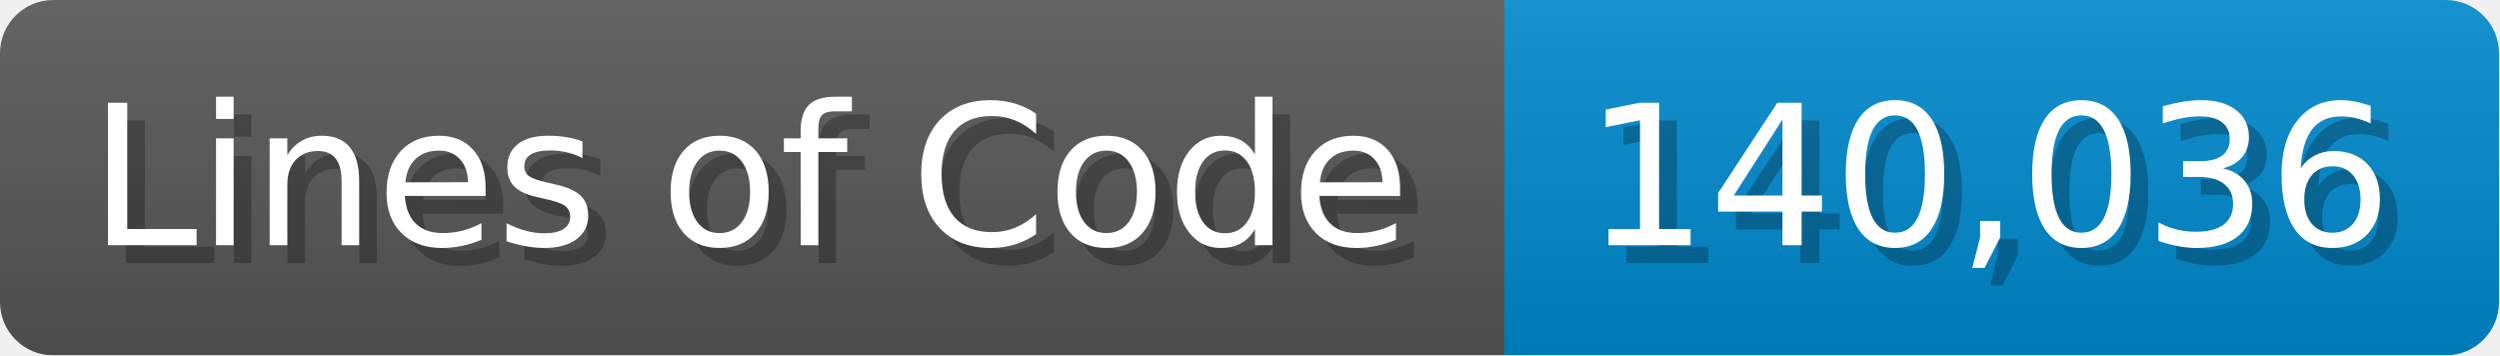
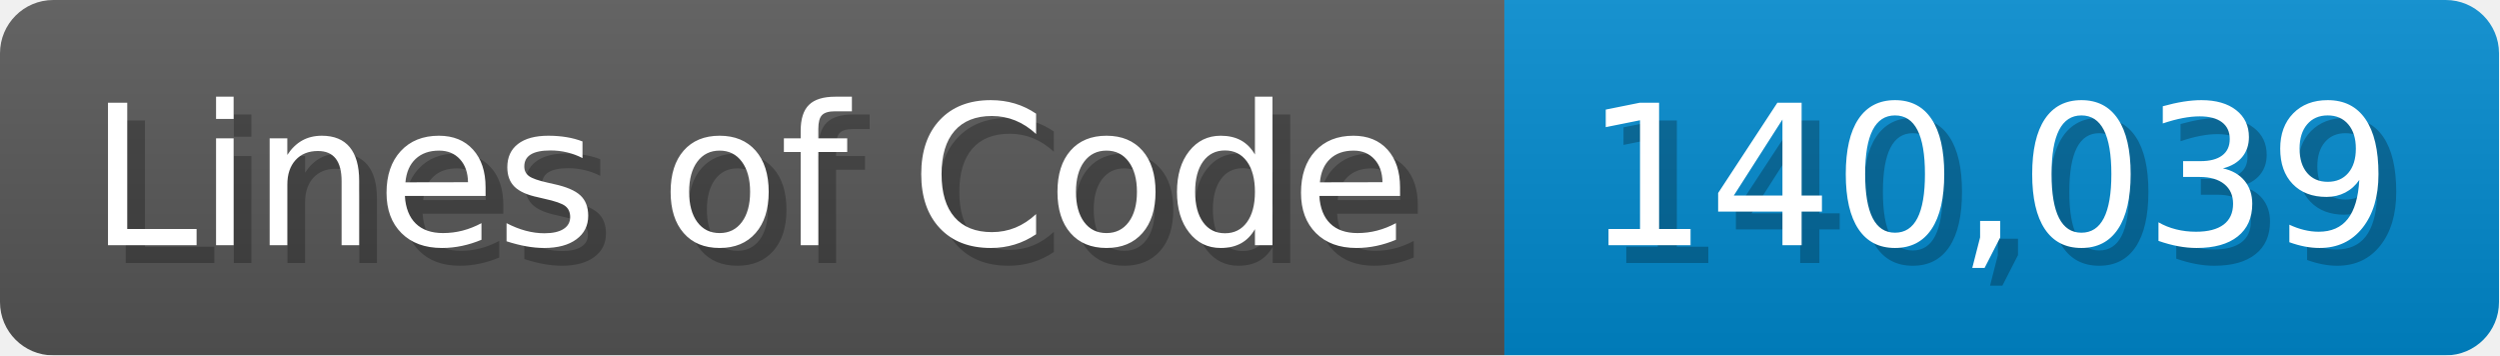
<svg xmlns="http://www.w3.org/2000/svg" width="140.7" height="20" viewBox="0 0 1407 200">
  <linearGradient id="a" x2="0" y2="100%">
    <stop offset="0" stop-opacity=".1" stop-color="#EEE" />
    <stop offset="1" stop-opacity=".1" />
  </linearGradient>
  <mask id="m">
    <rect width="1407" height="200" rx="30" fill="#FFF" />
  </mask>
  <g mask="url(#m)">
    <rect width="847" height="200" fill="#555" />
    <rect width="560" height="200" fill="#08C" x="847" />
    <rect width="1407" height="200" fill="url(#a)" />
  </g>
  <g fill="#fff" text-anchor="start" font-family="Verdana,DejaVu Sans,sans-serif" font-size="110">
    <text x="60" y="148" textLength="747" fill="#000" opacity="0.25">Lines of Code</text>
    <text x="50" y="138" textLength="747">Lines of Code</text>
-     <text x="902" y="148" textLength="460" fill="#000" opacity="0.25">140,036</text>
-     <text x="892" y="138" textLength="460">140,036</text>
+     <text x="902" y="148" textLength="460" fill="#000" opacity="0.25">140,039</text>
+     <text x="892" y="138" textLength="460">140,039</text>
  </g>
</svg>
